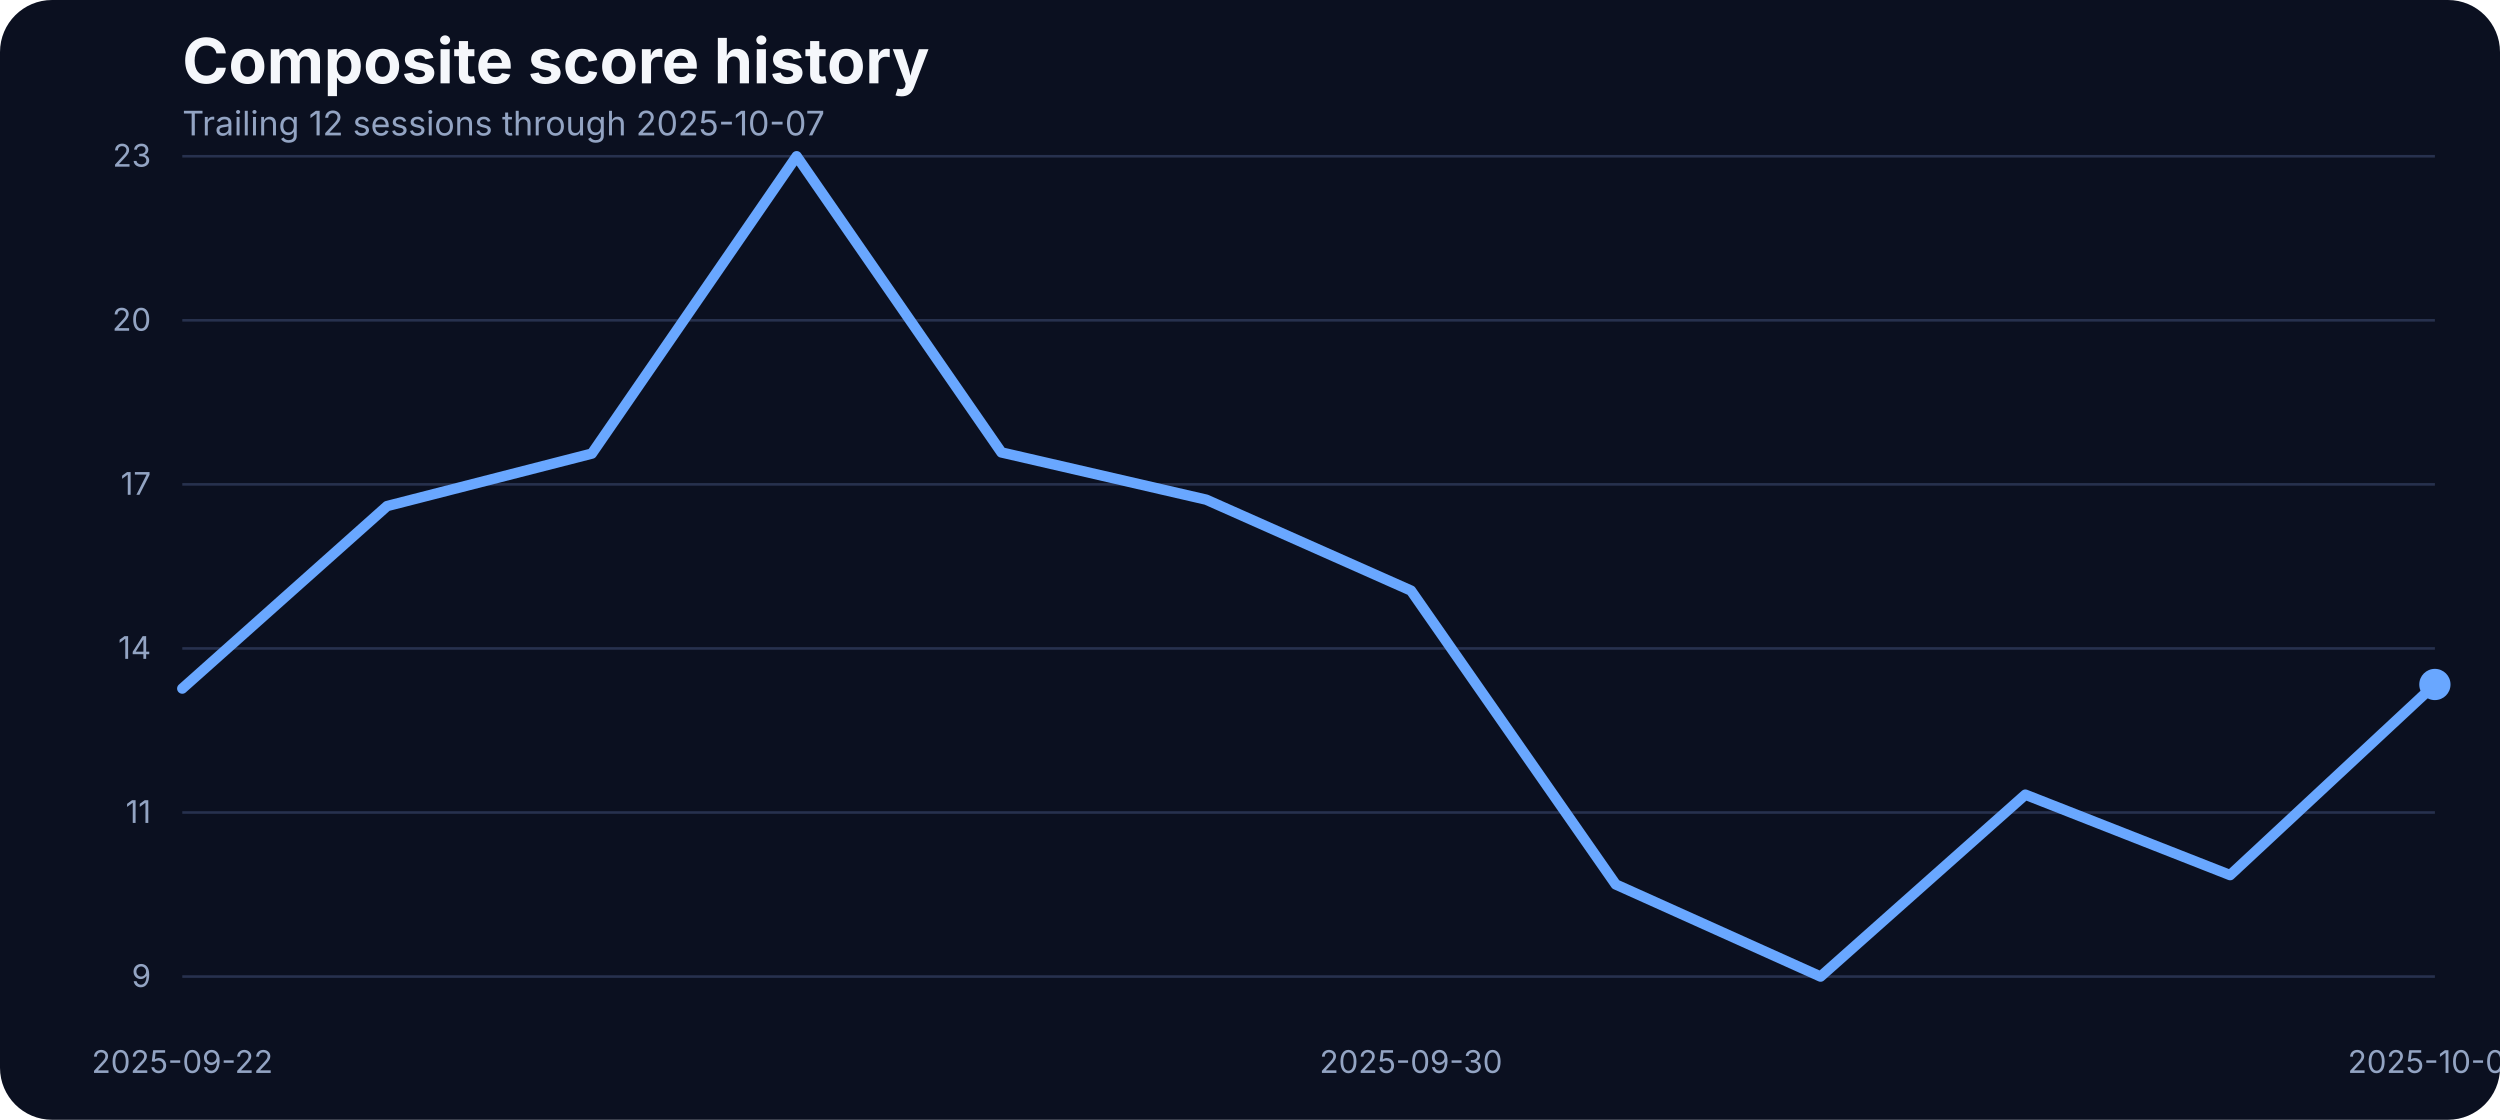
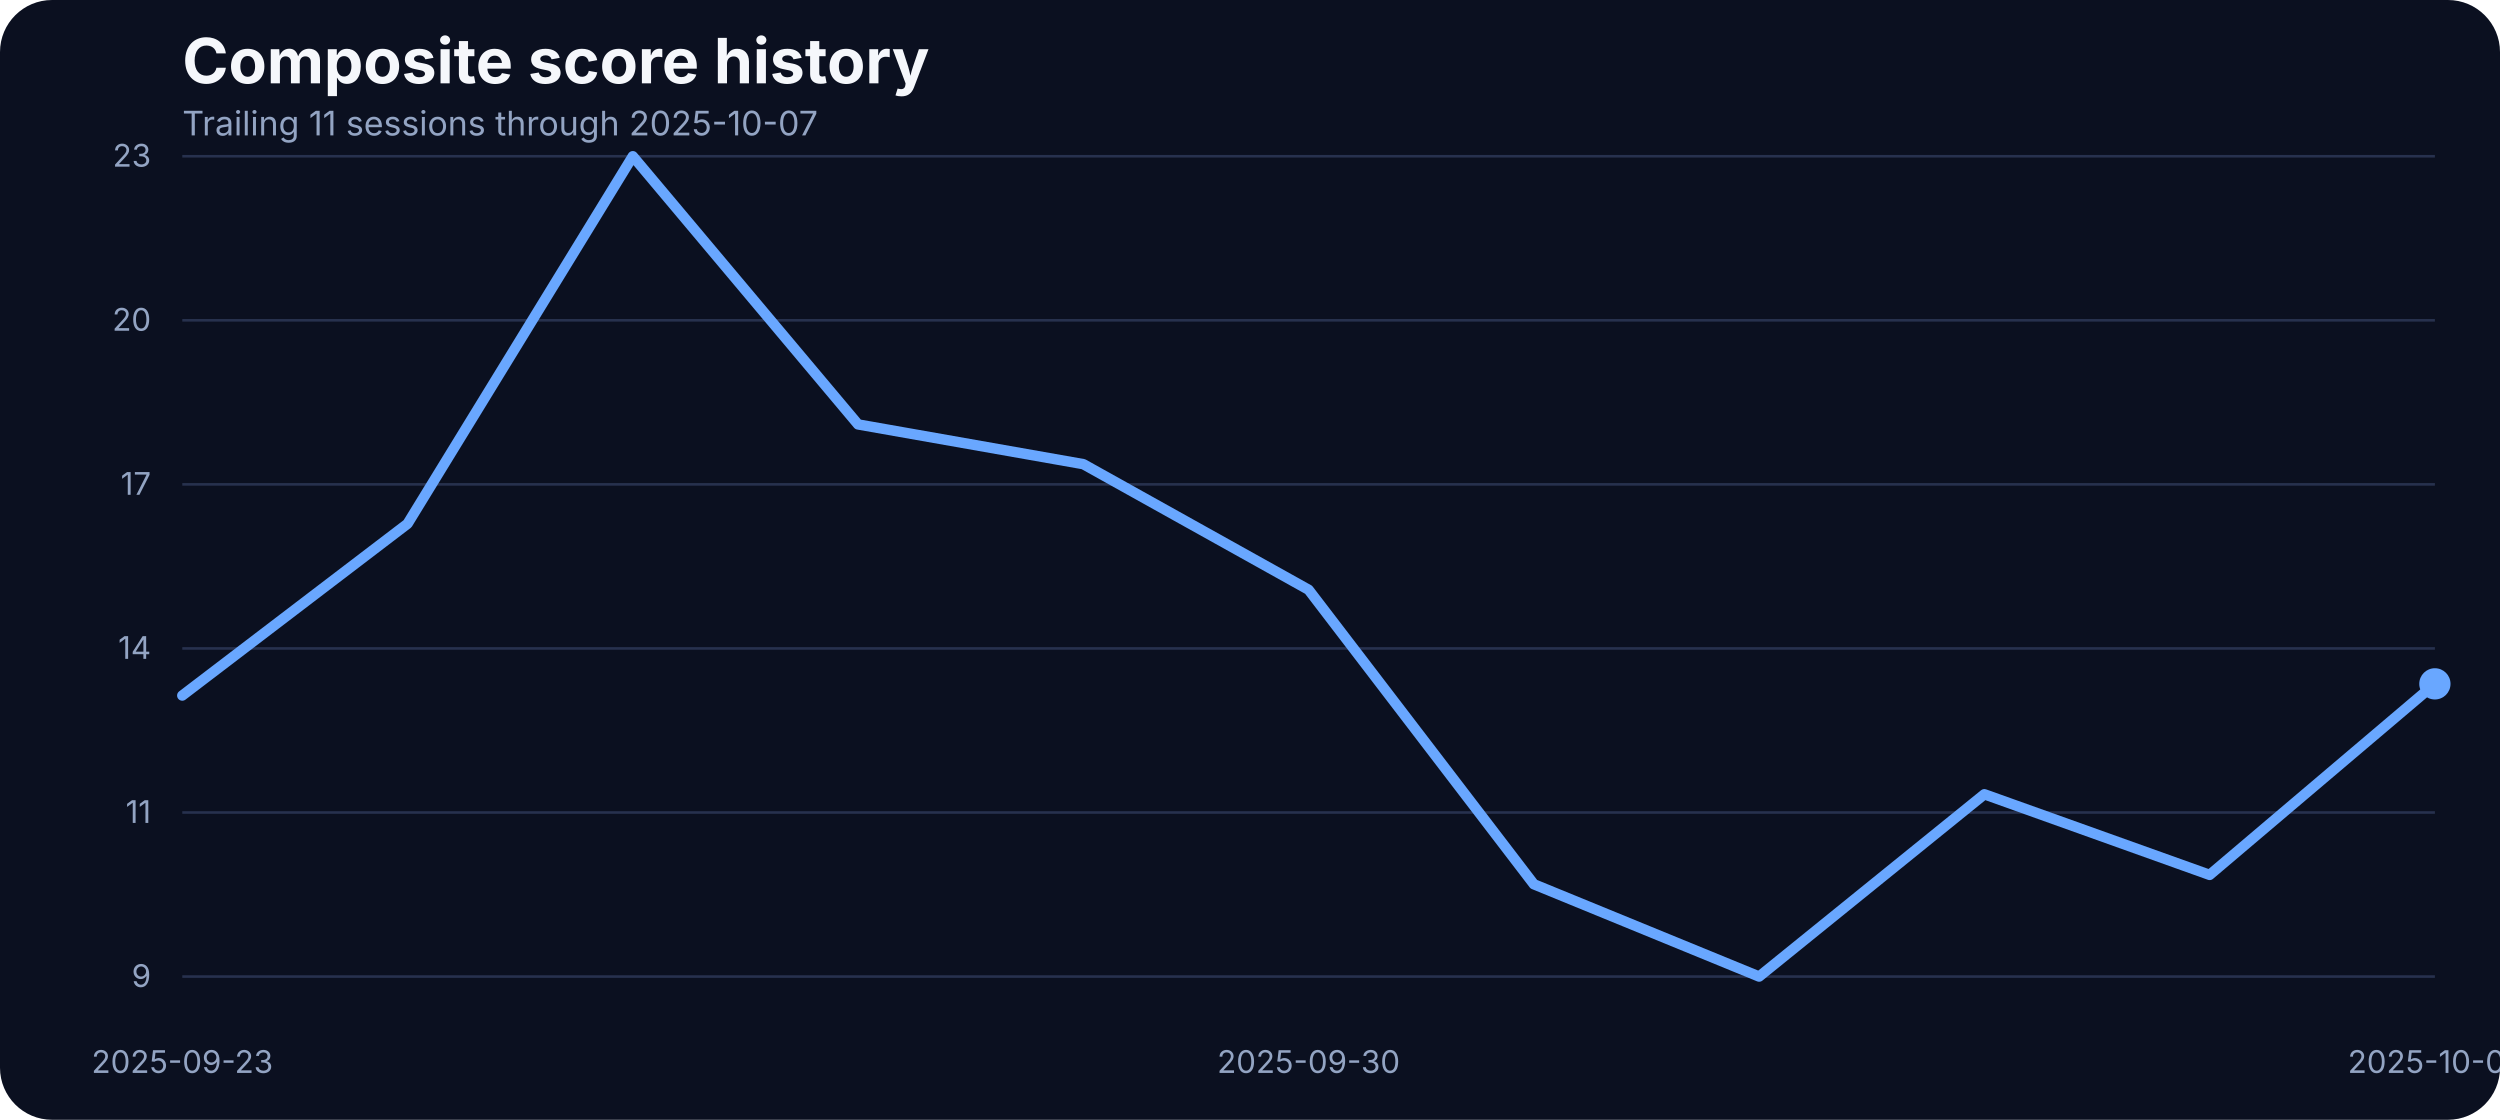
<svg xmlns="http://www.w3.org/2000/svg" width="960" height="430" viewBox="0 0 960 430" role="img" aria-label="Composite score history">
  <rect width="100%" height="100%" fill="#0b1020" rx="20" />
  <text x="70" y="32" fill="#f5f7fb" font-family="Inter, Arial, sans-serif" font-size="24" font-weight="700">Composite score history</text>
-   <text x="70" y="52" fill="#93a4c3" font-family="Inter, Arial, sans-serif" font-size="13">Trailing 12 sessions through 2025-10-07</text>
+   <text x="70" y="52" fill="#93a4c3" font-family="Inter, Arial, sans-serif" font-size="13">Trailing 11 sessions through 2025-10-07</text>
  <line x1="70" x2="935" y1="375.00" y2="375.00" stroke="#27314e" stroke-width="1" />
  <text x="58" y="379.00" text-anchor="end" fill="#93a4c3" font-family="Inter, Arial, sans-serif" font-size="12">9</text>
  <line x1="70" x2="935" y1="312.00" y2="312.00" stroke="#27314e" stroke-width="1" />
  <text x="58" y="316.00" text-anchor="end" fill="#93a4c3" font-family="Inter, Arial, sans-serif" font-size="12">11</text>
  <line x1="70" x2="935" y1="249.00" y2="249.00" stroke="#27314e" stroke-width="1" />
  <text x="58" y="253.00" text-anchor="end" fill="#93a4c3" font-family="Inter, Arial, sans-serif" font-size="12">14</text>
  <line x1="70" x2="935" y1="186.00" y2="186.00" stroke="#27314e" stroke-width="1" />
  <text x="58" y="190.00" text-anchor="end" fill="#93a4c3" font-family="Inter, Arial, sans-serif" font-size="12">17</text>
  <line x1="70" x2="935" y1="123.00" y2="123.00" stroke="#27314e" stroke-width="1" />
  <text x="58" y="127.00" text-anchor="end" fill="#93a4c3" font-family="Inter, Arial, sans-serif" font-size="12">20</text>
  <line x1="70" x2="935" y1="60.00" y2="60.00" stroke="#27314e" stroke-width="1" />
  <text x="58" y="64.00" text-anchor="end" fill="#93a4c3" font-family="Inter, Arial, sans-serif" font-size="12">23</text>
-   <text x="70.00" y="412" text-anchor="middle" fill="#93a4c3" font-family="Inter, Arial, sans-serif" font-size="12">2025-09-22</text>
-   <text x="541.82" y="412" text-anchor="middle" fill="#93a4c3" font-family="Inter, Arial, sans-serif" font-size="12">2025-09-30</text>
+   <text x="70.00" y="412" text-anchor="middle" fill="#93a4c3" font-family="Inter, Arial, sans-serif" font-size="12">2025-09-23</text>
+   <text x="502.50" y="412" text-anchor="middle" fill="#93a4c3" font-family="Inter, Arial, sans-serif" font-size="12">2025-09-30</text>
  <text x="935.00" y="412" text-anchor="middle" fill="#93a4c3" font-family="Inter, Arial, sans-serif" font-size="12">2025-10-07</text>
-   <path d="M 70.00 264.40 L 148.64 194.33 L 227.27 174.18 L 305.91 60.00 L 384.55 173.73 L 463.18 191.87 L 541.82 226.79 L 620.45 339.63 L 699.09 375.00 L 777.73 305.15 L 856.36 336.04 L 935.00 262.84" fill="none" stroke="#69a7ff" stroke-width="4" stroke-linecap="round" stroke-linejoin="round" />
-   <circle cx="935.00" cy="262.84" r="6" fill="#69a7ff" />
+   <path d="M 70.00 267.08 L 156.50 201.12 L 243.00 60.00 L 329.50 162.98 L 416.00 178.24 L 502.50 226.47 L 589.00 339.55 L 675.50 375.00 L 762.00 305.00 L 848.50 335.96 L 935.00 262.60" fill="none" stroke="#69a7ff" stroke-width="4" stroke-linecap="round" stroke-linejoin="round" />
+   <circle cx="935.00" cy="262.60" r="6" fill="#69a7ff" />
</svg>
